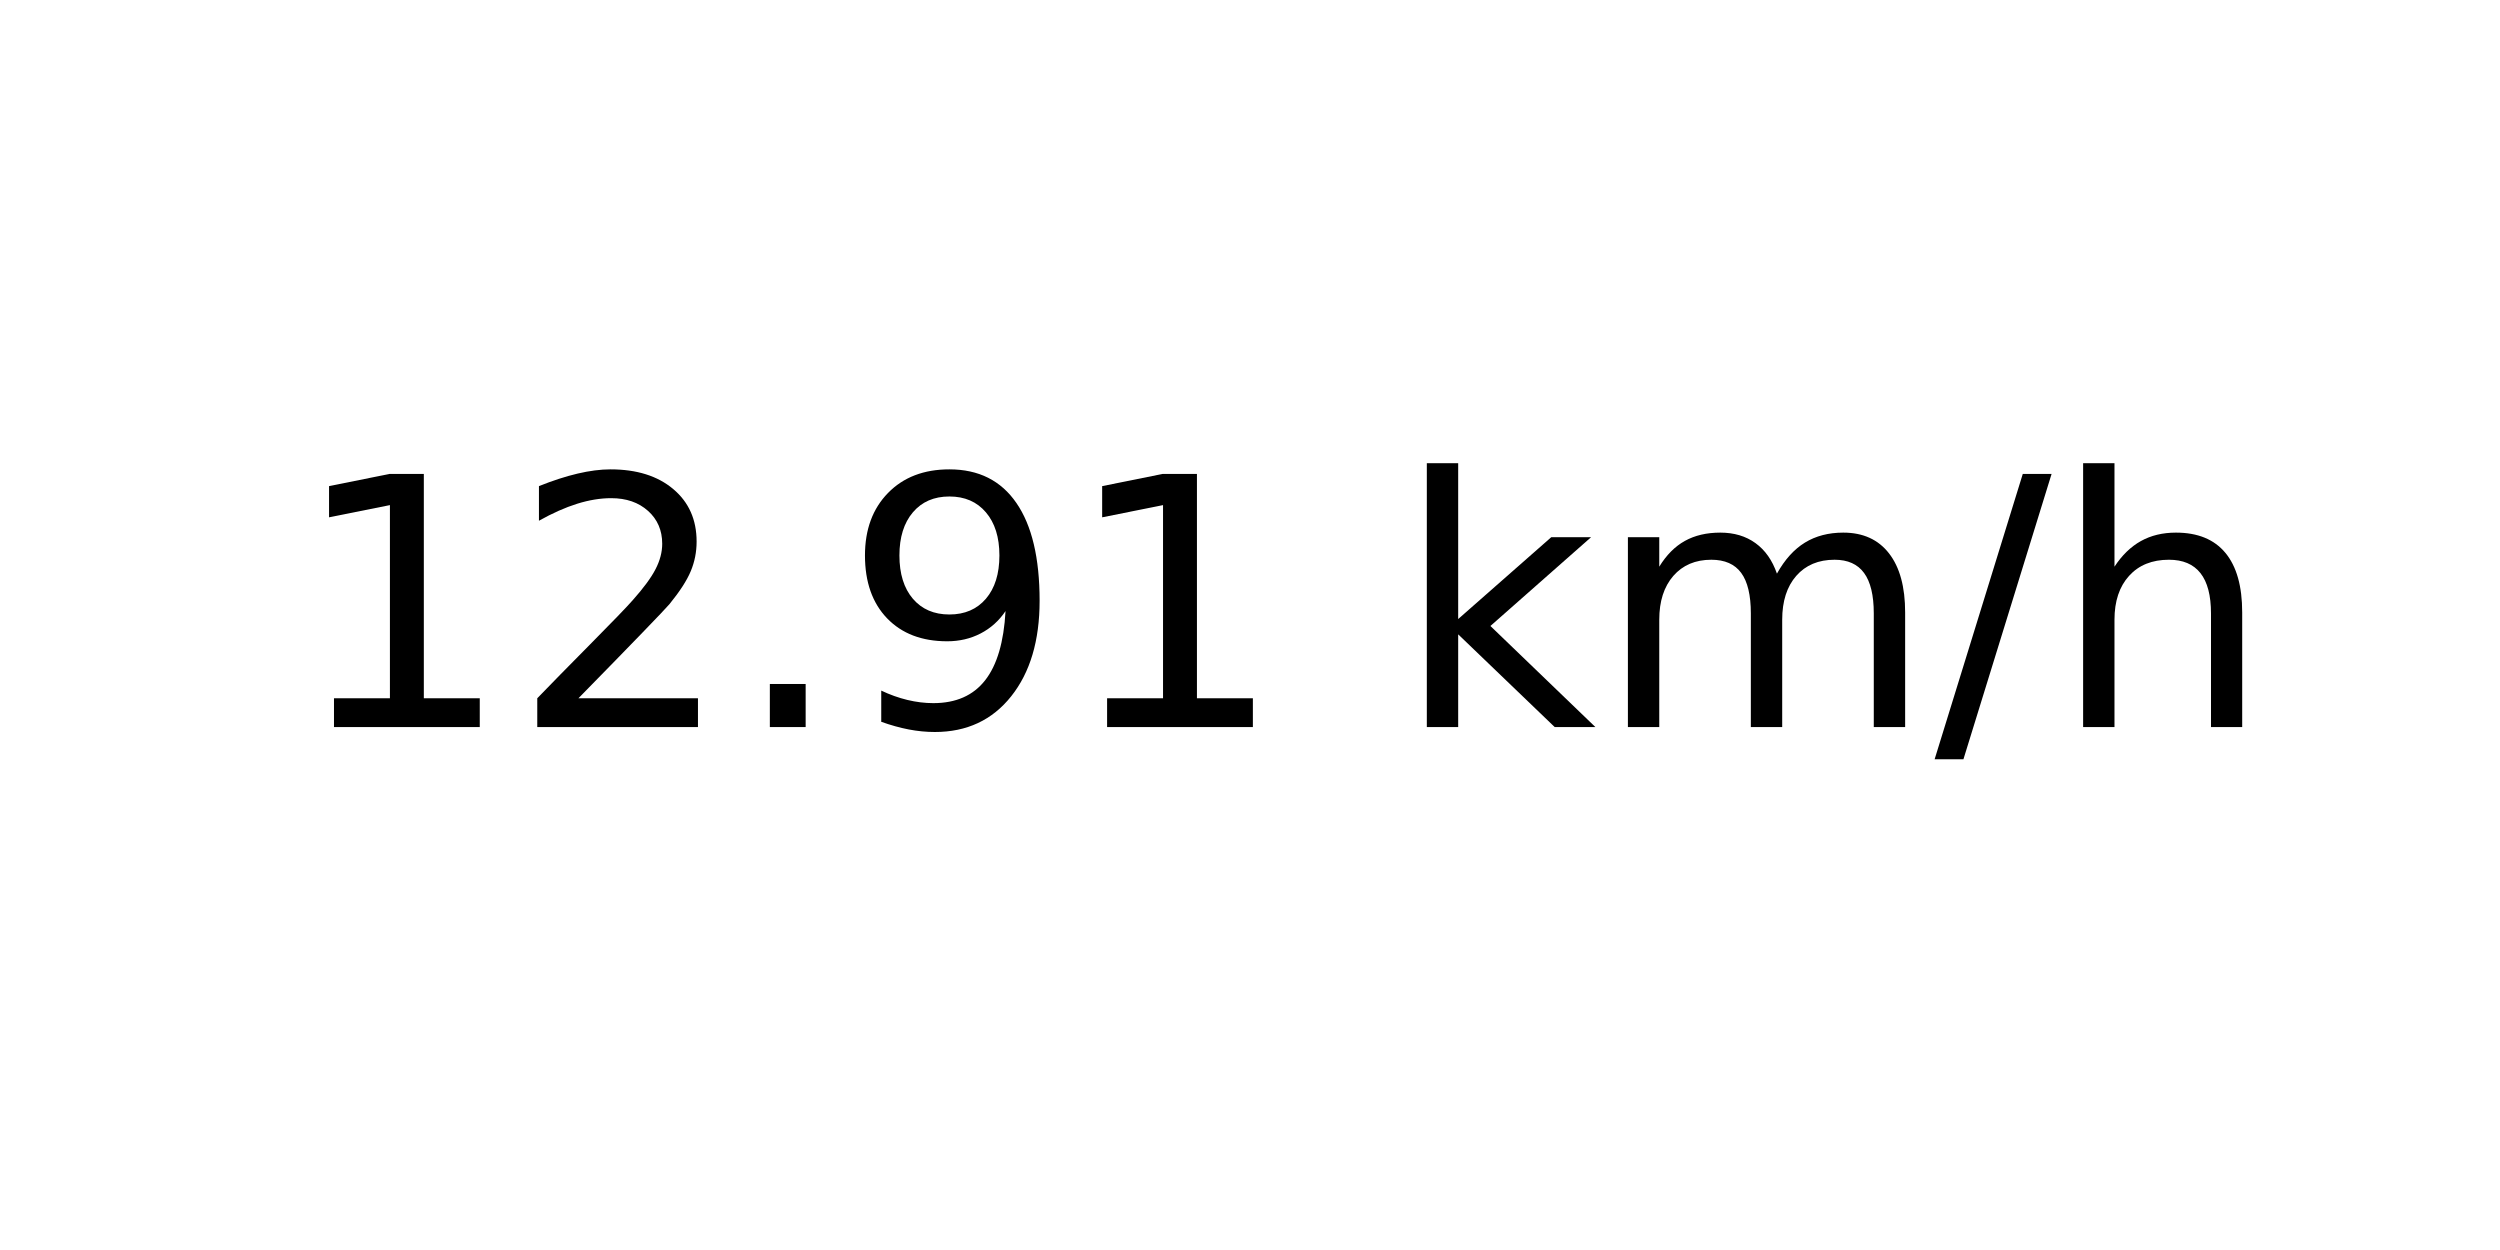
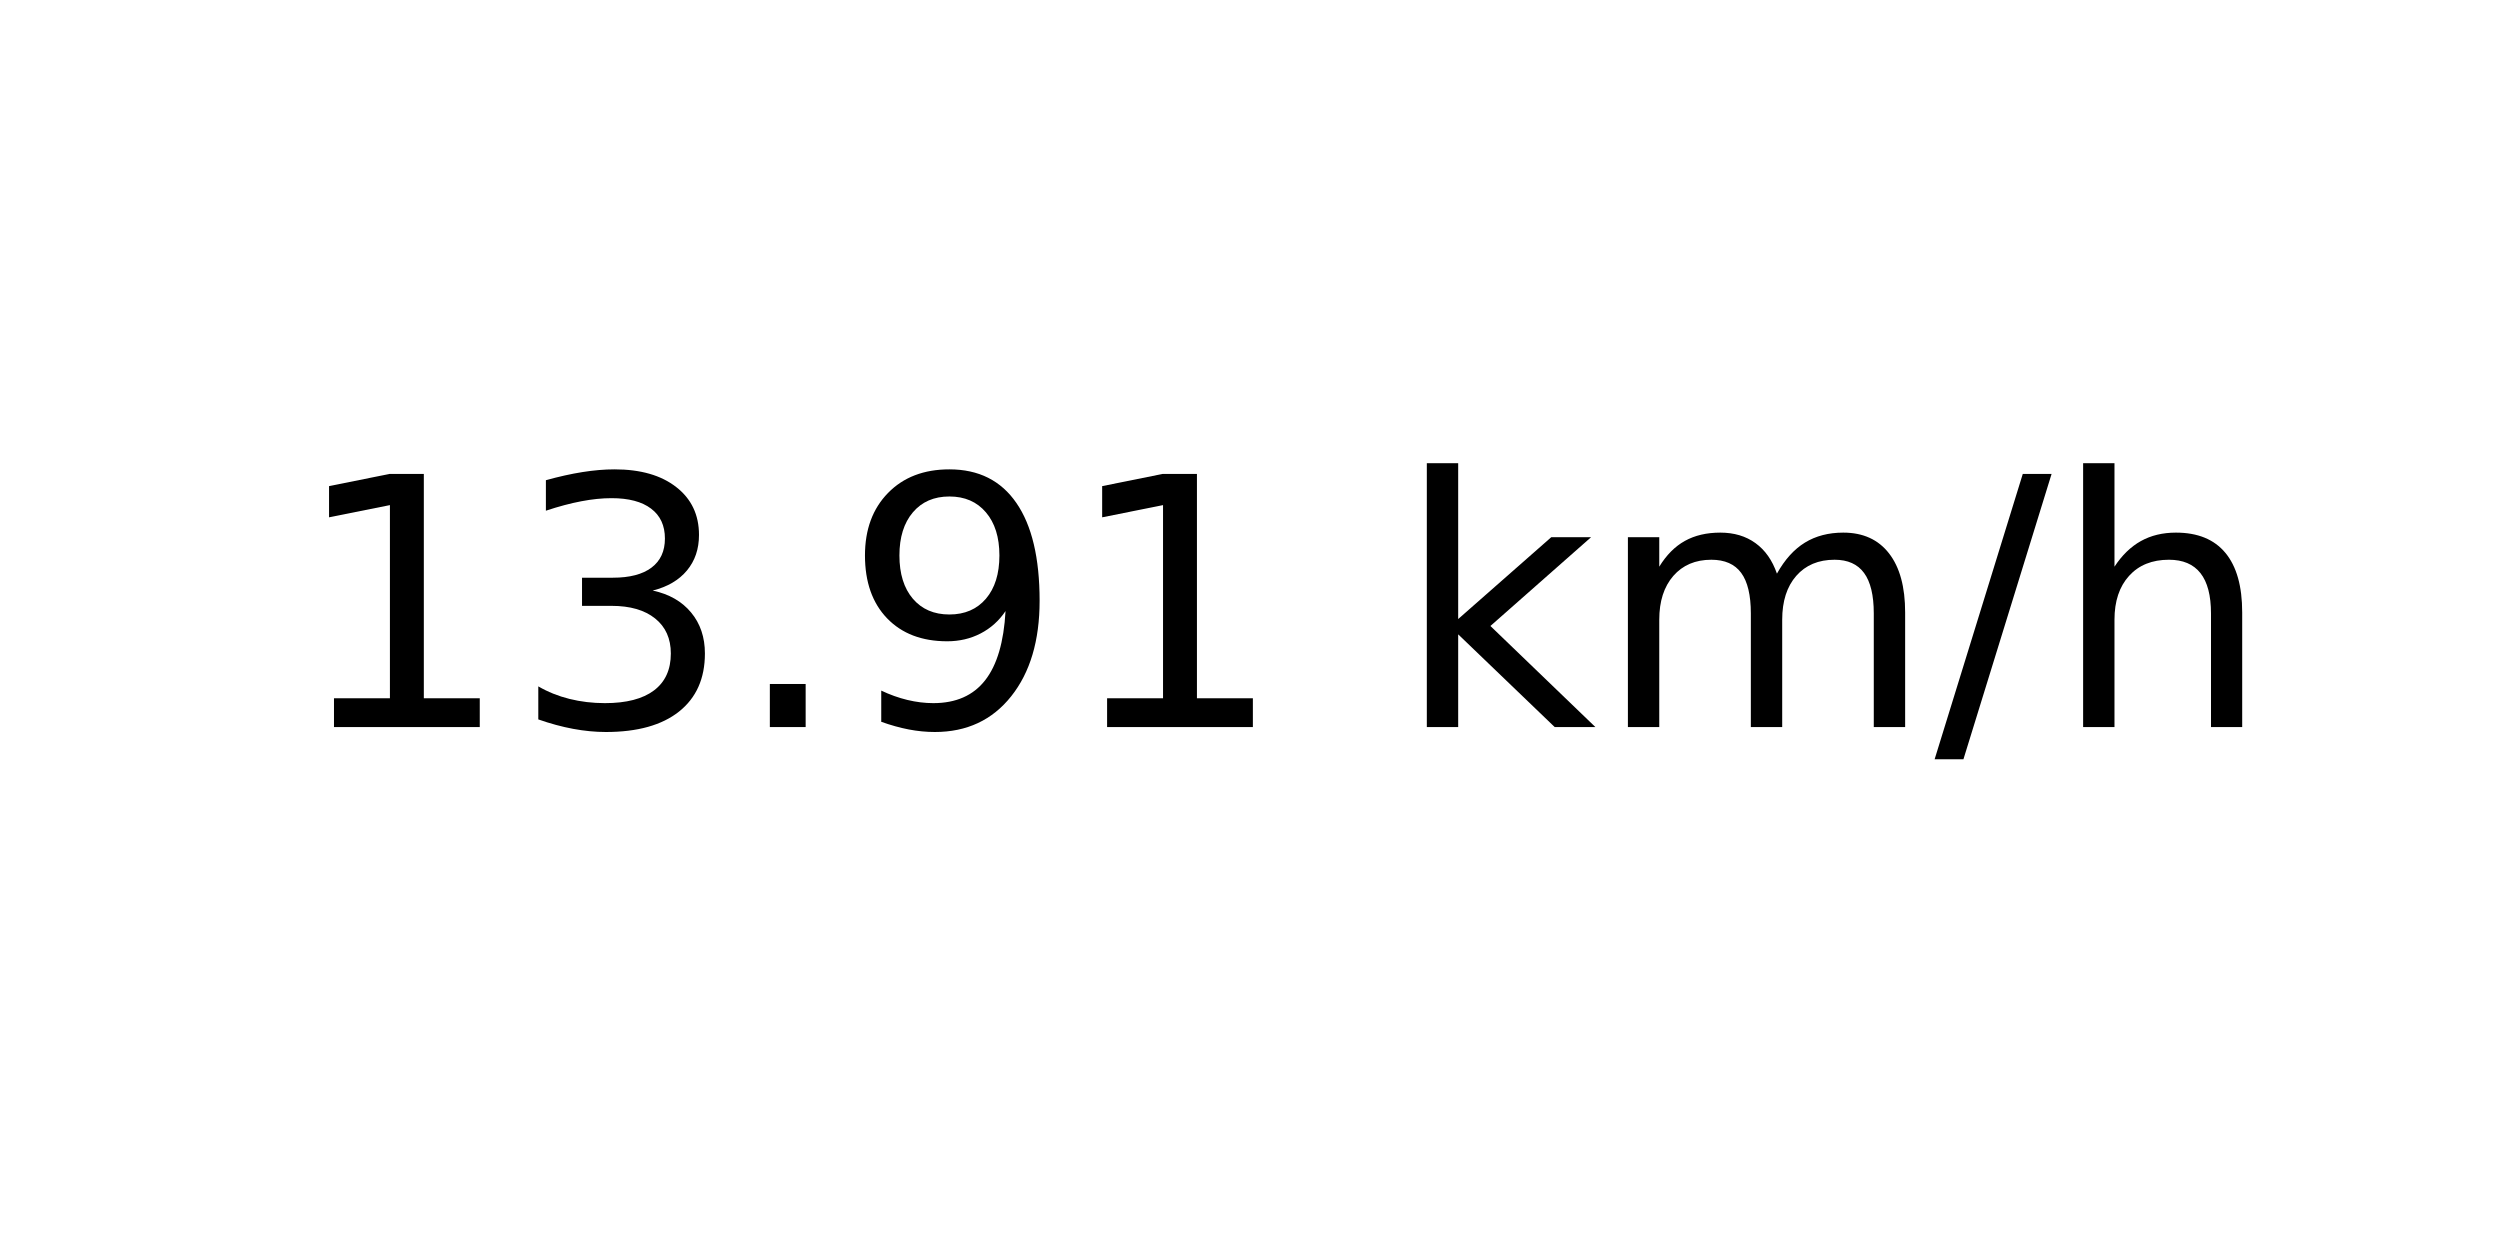
<svg xmlns="http://www.w3.org/2000/svg" xmlns:xlink="http://www.w3.org/1999/xlink" width="72pt" height="36pt" viewBox="0 0 72 36" version="1.1">
  <defs>
    <style type="text/css">*{stroke-linejoin: round; stroke-linecap: butt}</style>
  </defs>
  <g id="figure_1">
    <g id="axes_1">
      <g id="text_1">
        <g transform="translate(8.378125 20.93937) scale(0.1 -0.1)">
          <defs>
            <path id="DejaVuSans-31" d="M 794 531  L 1825 531  L 1825 4091  L 703 3866  L 703 4441  L 1819 4666  L 2450 4666  L 2450 531  L 3481 531  L 3481 0  L 794 0  L 794 531  z " transform="scale(0.015625)" />
-             <path id="DejaVuSans-32" d="M 1228 531  L 3431 531  L 3431 0  L 469 0  L 469 531  Q 828 903 1448 1529  Q 2069 2156 2228 2338  Q 2531 2678 2651 2914  Q 2772 3150 2772 3378  Q 2772 3750 2511 3984  Q 2250 4219 1831 4219  Q 1534 4219 1204 4116  Q 875 4013 500 3803  L 500 4441  Q 881 4594 1212 4672  Q 1544 4750 1819 4750  Q 2544 4750 2975 4387  Q 3406 4025 3406 3419  Q 3406 3131 3298 2873  Q 3191 2616 2906 2266  Q 2828 2175 2409 1742  Q 1991 1309 1228 531  z " transform="scale(0.015625)" />
+             <path id="DejaVuSans-33" d="M 2597 2516  Q 3050 2419 3304 2112  Q 3559 1806 3559 1356  Q 3559 666 3084 287  Q 2609 -91 1734 -91  Q 1441 -91 1130 -33  Q 819 25 488 141  L 488 750  Q 750 597 1062 519  Q 1375 441 1716 441  Q 2309 441 2620 675  Q 2931 909 2931 1356  Q 2931 1769 2642 2001  Q 2353 2234 1838 2234  L 1294 2234  L 1294 2753  L 1863 2753  Q 2328 2753 2575 2939  Q 2822 3125 2822 3475  Q 2822 3834 2567 4026  Q 2313 4219 1838 4219  Q 1578 4219 1281 4162  Q 984 4106 628 3988  L 628 4550  Q 988 4650 1302 4700  Q 1616 4750 1894 4750  Q 2613 4750 3031 4423  Q 3450 4097 3450 3541  Q 3450 3153 3228 2886  Q 3006 2619 2597 2516  z " transform="scale(0.015625)" />
            <path id="DejaVuSans-2e" d="M 684 794  L 1344 794  L 1344 0  L 684 0  L 684 794  z " transform="scale(0.015625)" />
            <path id="DejaVuSans-39" d="M 703 97  L 703 672  Q 941 559 1184 500  Q 1428 441 1663 441  Q 2288 441 2617 861  Q 2947 1281 2994 2138  Q 2813 1869 2534 1725  Q 2256 1581 1919 1581  Q 1219 1581 811 2004  Q 403 2428 403 3163  Q 403 3881 828 4315  Q 1253 4750 1959 4750  Q 2769 4750 3195 4129  Q 3622 3509 3622 2328  Q 3622 1225 3098 567  Q 2575 -91 1691 -91  Q 1453 -91 1209 -44  Q 966 3 703 97  z M 1959 2075  Q 2384 2075 2632 2365  Q 2881 2656 2881 3163  Q 2881 3666 2632 3958  Q 2384 4250 1959 4250  Q 1534 4250 1286 3958  Q 1038 3666 1038 3163  Q 1038 2656 1286 2365  Q 1534 2075 1959 2075  z " transform="scale(0.015625)" />
            <path id="DejaVuSans-20" transform="scale(0.015625)" />
            <path id="DejaVuSans-6b" d="M 581 4863  L 1159 4863  L 1159 1991  L 2875 3500  L 3609 3500  L 1753 1863  L 3688 0  L 2938 0  L 1159 1709  L 1159 0  L 581 0  L 581 4863  z " transform="scale(0.015625)" />
            <path id="DejaVuSans-6d" d="M 3328 2828  Q 3544 3216 3844 3400  Q 4144 3584 4550 3584  Q 5097 3584 5394 3201  Q 5691 2819 5691 2113  L 5691 0  L 5113 0  L 5113 2094  Q 5113 2597 4934 2840  Q 4756 3084 4391 3084  Q 3944 3084 3684 2787  Q 3425 2491 3425 1978  L 3425 0  L 2847 0  L 2847 2094  Q 2847 2600 2669 2842  Q 2491 3084 2119 3084  Q 1678 3084 1418 2786  Q 1159 2488 1159 1978  L 1159 0  L 581 0  L 581 3500  L 1159 3500  L 1159 2956  Q 1356 3278 1631 3431  Q 1906 3584 2284 3584  Q 2666 3584 2933 3390  Q 3200 3197 3328 2828  z " transform="scale(0.015625)" />
            <path id="DejaVuSans-2f" d="M 1625 4666  L 2156 4666  L 531 -594  L 0 -594  L 1625 4666  z " transform="scale(0.015625)" />
            <path id="DejaVuSans-68" d="M 3513 2113  L 3513 0  L 2938 0  L 2938 2094  Q 2938 2591 2744 2837  Q 2550 3084 2163 3084  Q 1697 3084 1428 2787  Q 1159 2491 1159 1978  L 1159 0  L 581 0  L 581 4863  L 1159 4863  L 1159 2956  Q 1366 3272 1645 3428  Q 1925 3584 2291 3584  Q 2894 3584 3203 3211  Q 3513 2838 3513 2113  z " transform="scale(0.015625)" />
          </defs>
          <use xlink:href="#DejaVuSans-31" />
-           <use xlink:href="#DejaVuSans-32" x="63.623" />
+           <use xlink:href="#DejaVuSans-33" x="63.623" />
          <use xlink:href="#DejaVuSans-2e" x="127.246" />
          <use xlink:href="#DejaVuSans-39" x="159.033" />
          <use xlink:href="#DejaVuSans-31" x="222.656" />
          <use xlink:href="#DejaVuSans-20" x="286.279" />
          <use xlink:href="#DejaVuSans-6b" x="318.066" />
          <use xlink:href="#DejaVuSans-6d" x="375.977" />
          <use xlink:href="#DejaVuSans-2f" x="473.389" />
          <use xlink:href="#DejaVuSans-68" x="507.08" />
        </g>
      </g>
    </g>
  </g>
</svg>
